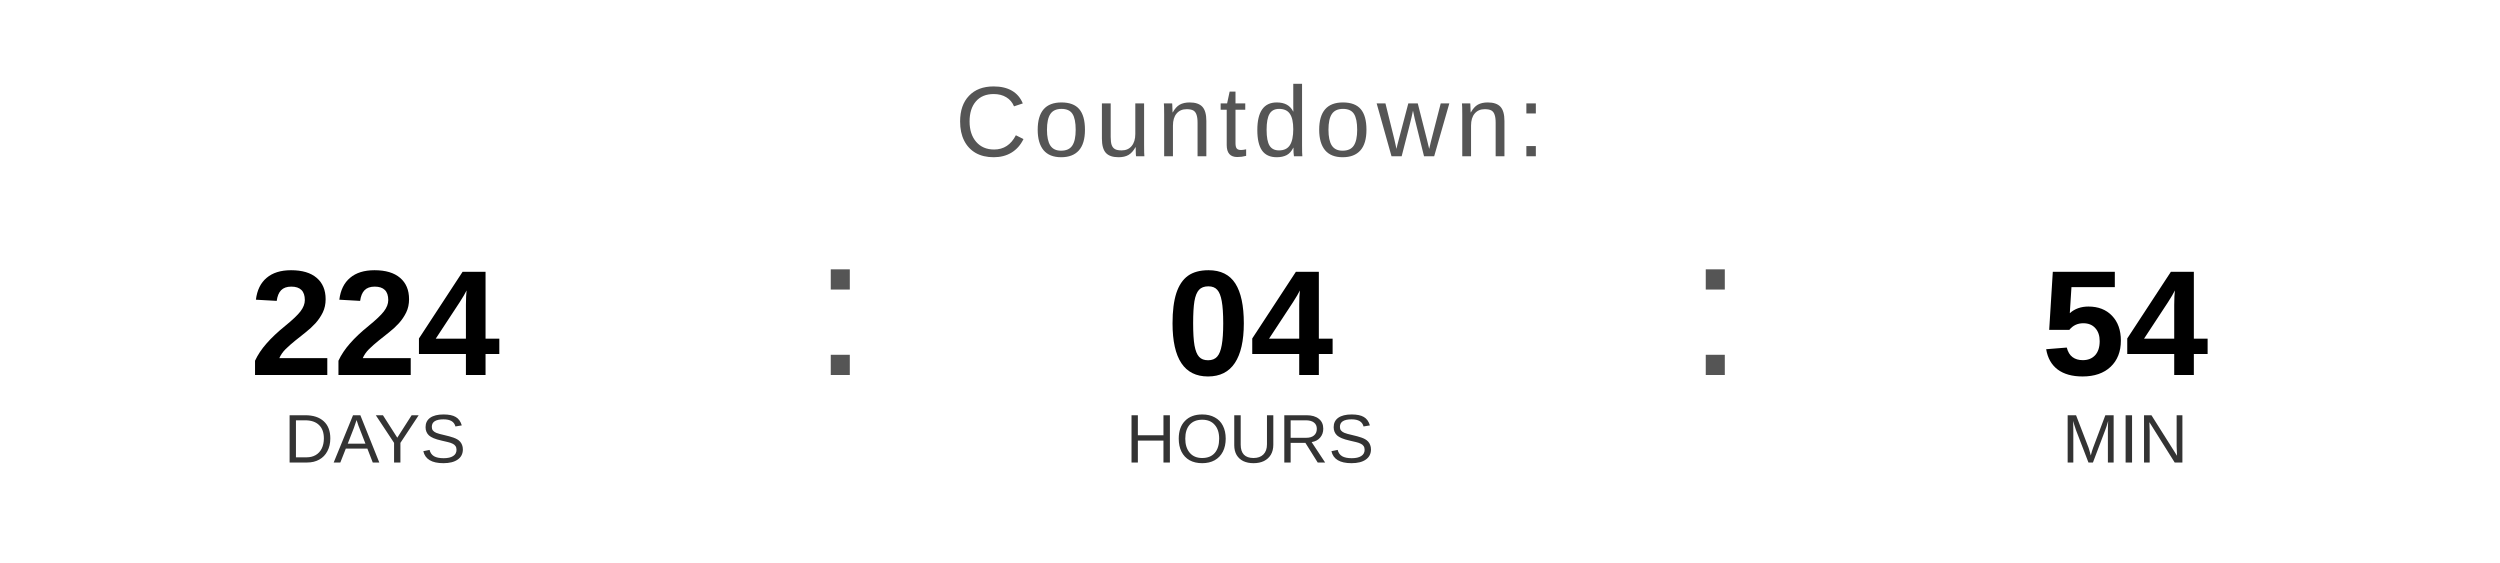
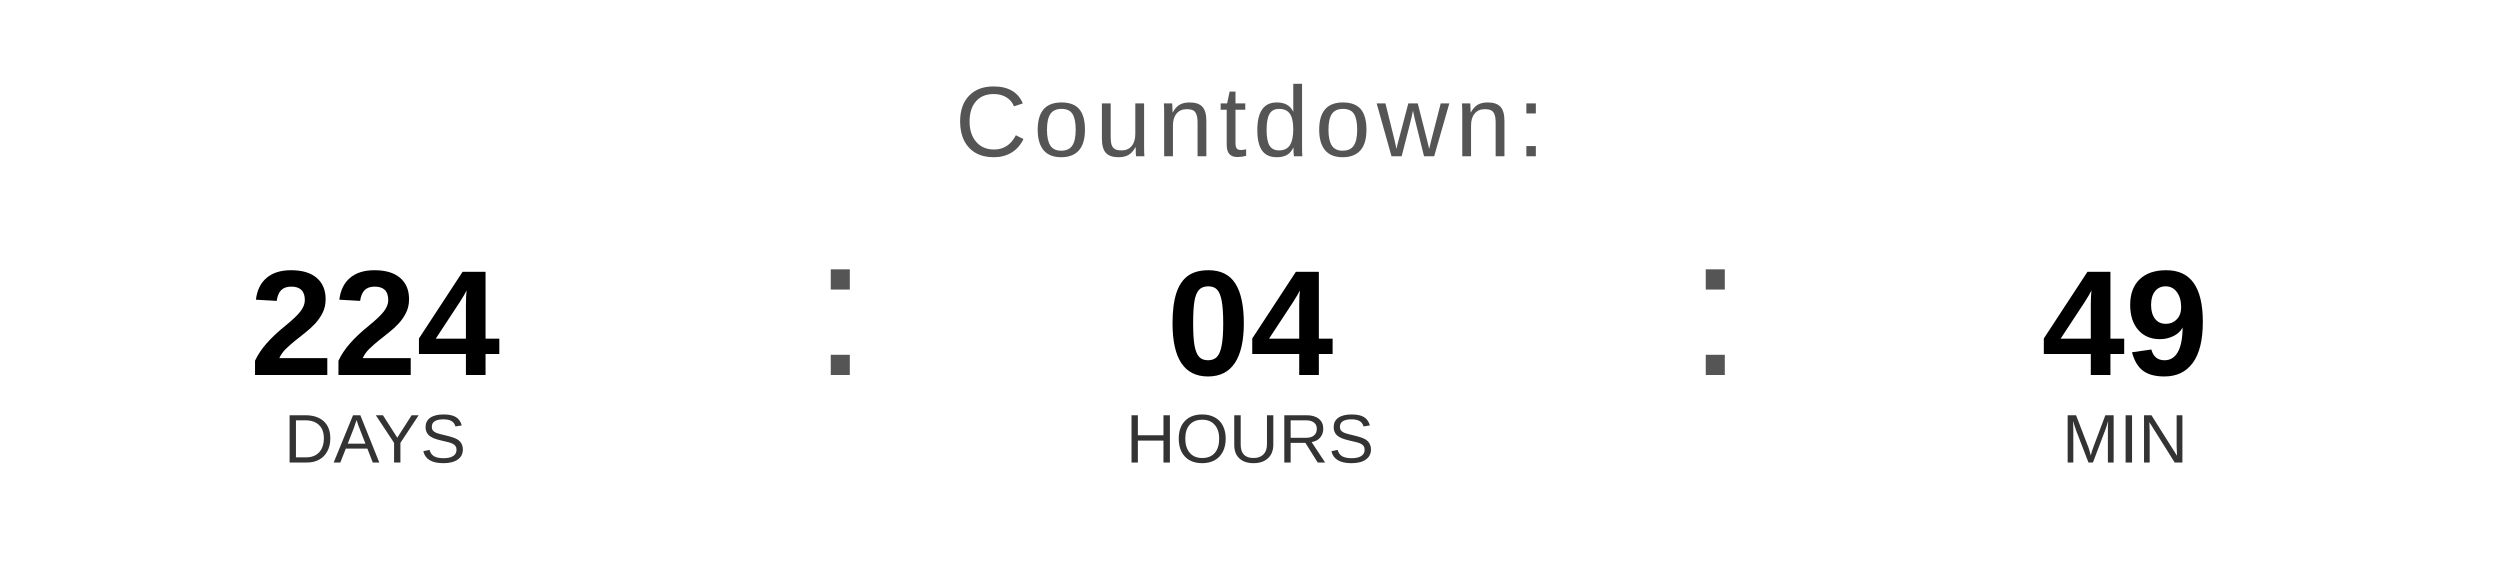
<svg xmlns="http://www.w3.org/2000/svg" width="400" height="90" viewBox="0 0 400 90">
  <text x="200" y="25" font-family="Arial, Helvetica, sans-serif" font-size="16" fill="#555555" text-anchor="middle" letter-spacing="1">
    Countdown:
  </text>
  <text x="60" y="60" font-family="Arial, Helvetica, sans-serif" font-size="24" font-weight="bold" fill="#000000" text-anchor="middle">224</text>
  <text x="60" y="74" font-family="Arial, Helvetica, sans-serif" font-size="11" fill="#333333" text-anchor="middle">DAYS</text>
  <text x="130" y="60" font-family="Arial, sans-serif" font-size="32" fill="#555555">:</text>
  <text x="200" y="60" font-family="Arial, Helvetica, sans-serif" font-size="24" font-weight="bold" fill="#000000" text-anchor="middle">04</text>
  <text x="200" y="74" font-family="Arial, Helvetica, sans-serif" font-size="11" fill="#333333" text-anchor="middle">HOURS</text>
  <text x="270" y="60" font-family="Arial, sans-serif" font-size="32" fill="#555555">:</text>
-   <text x="340" y="60" font-family="Arial, Helvetica, sans-serif" font-size="24" font-weight="bold" fill="#000000" text-anchor="middle">54</text>
+   <text x="340" y="60" font-family="Arial, Helvetica, sans-serif" font-size="24" font-weight="bold" fill="#000000" text-anchor="middle">49</text>
  <text x="340" y="74" font-family="Arial, Helvetica, sans-serif" font-size="11" fill="#333333" text-anchor="middle">MIN</text>
</svg>
